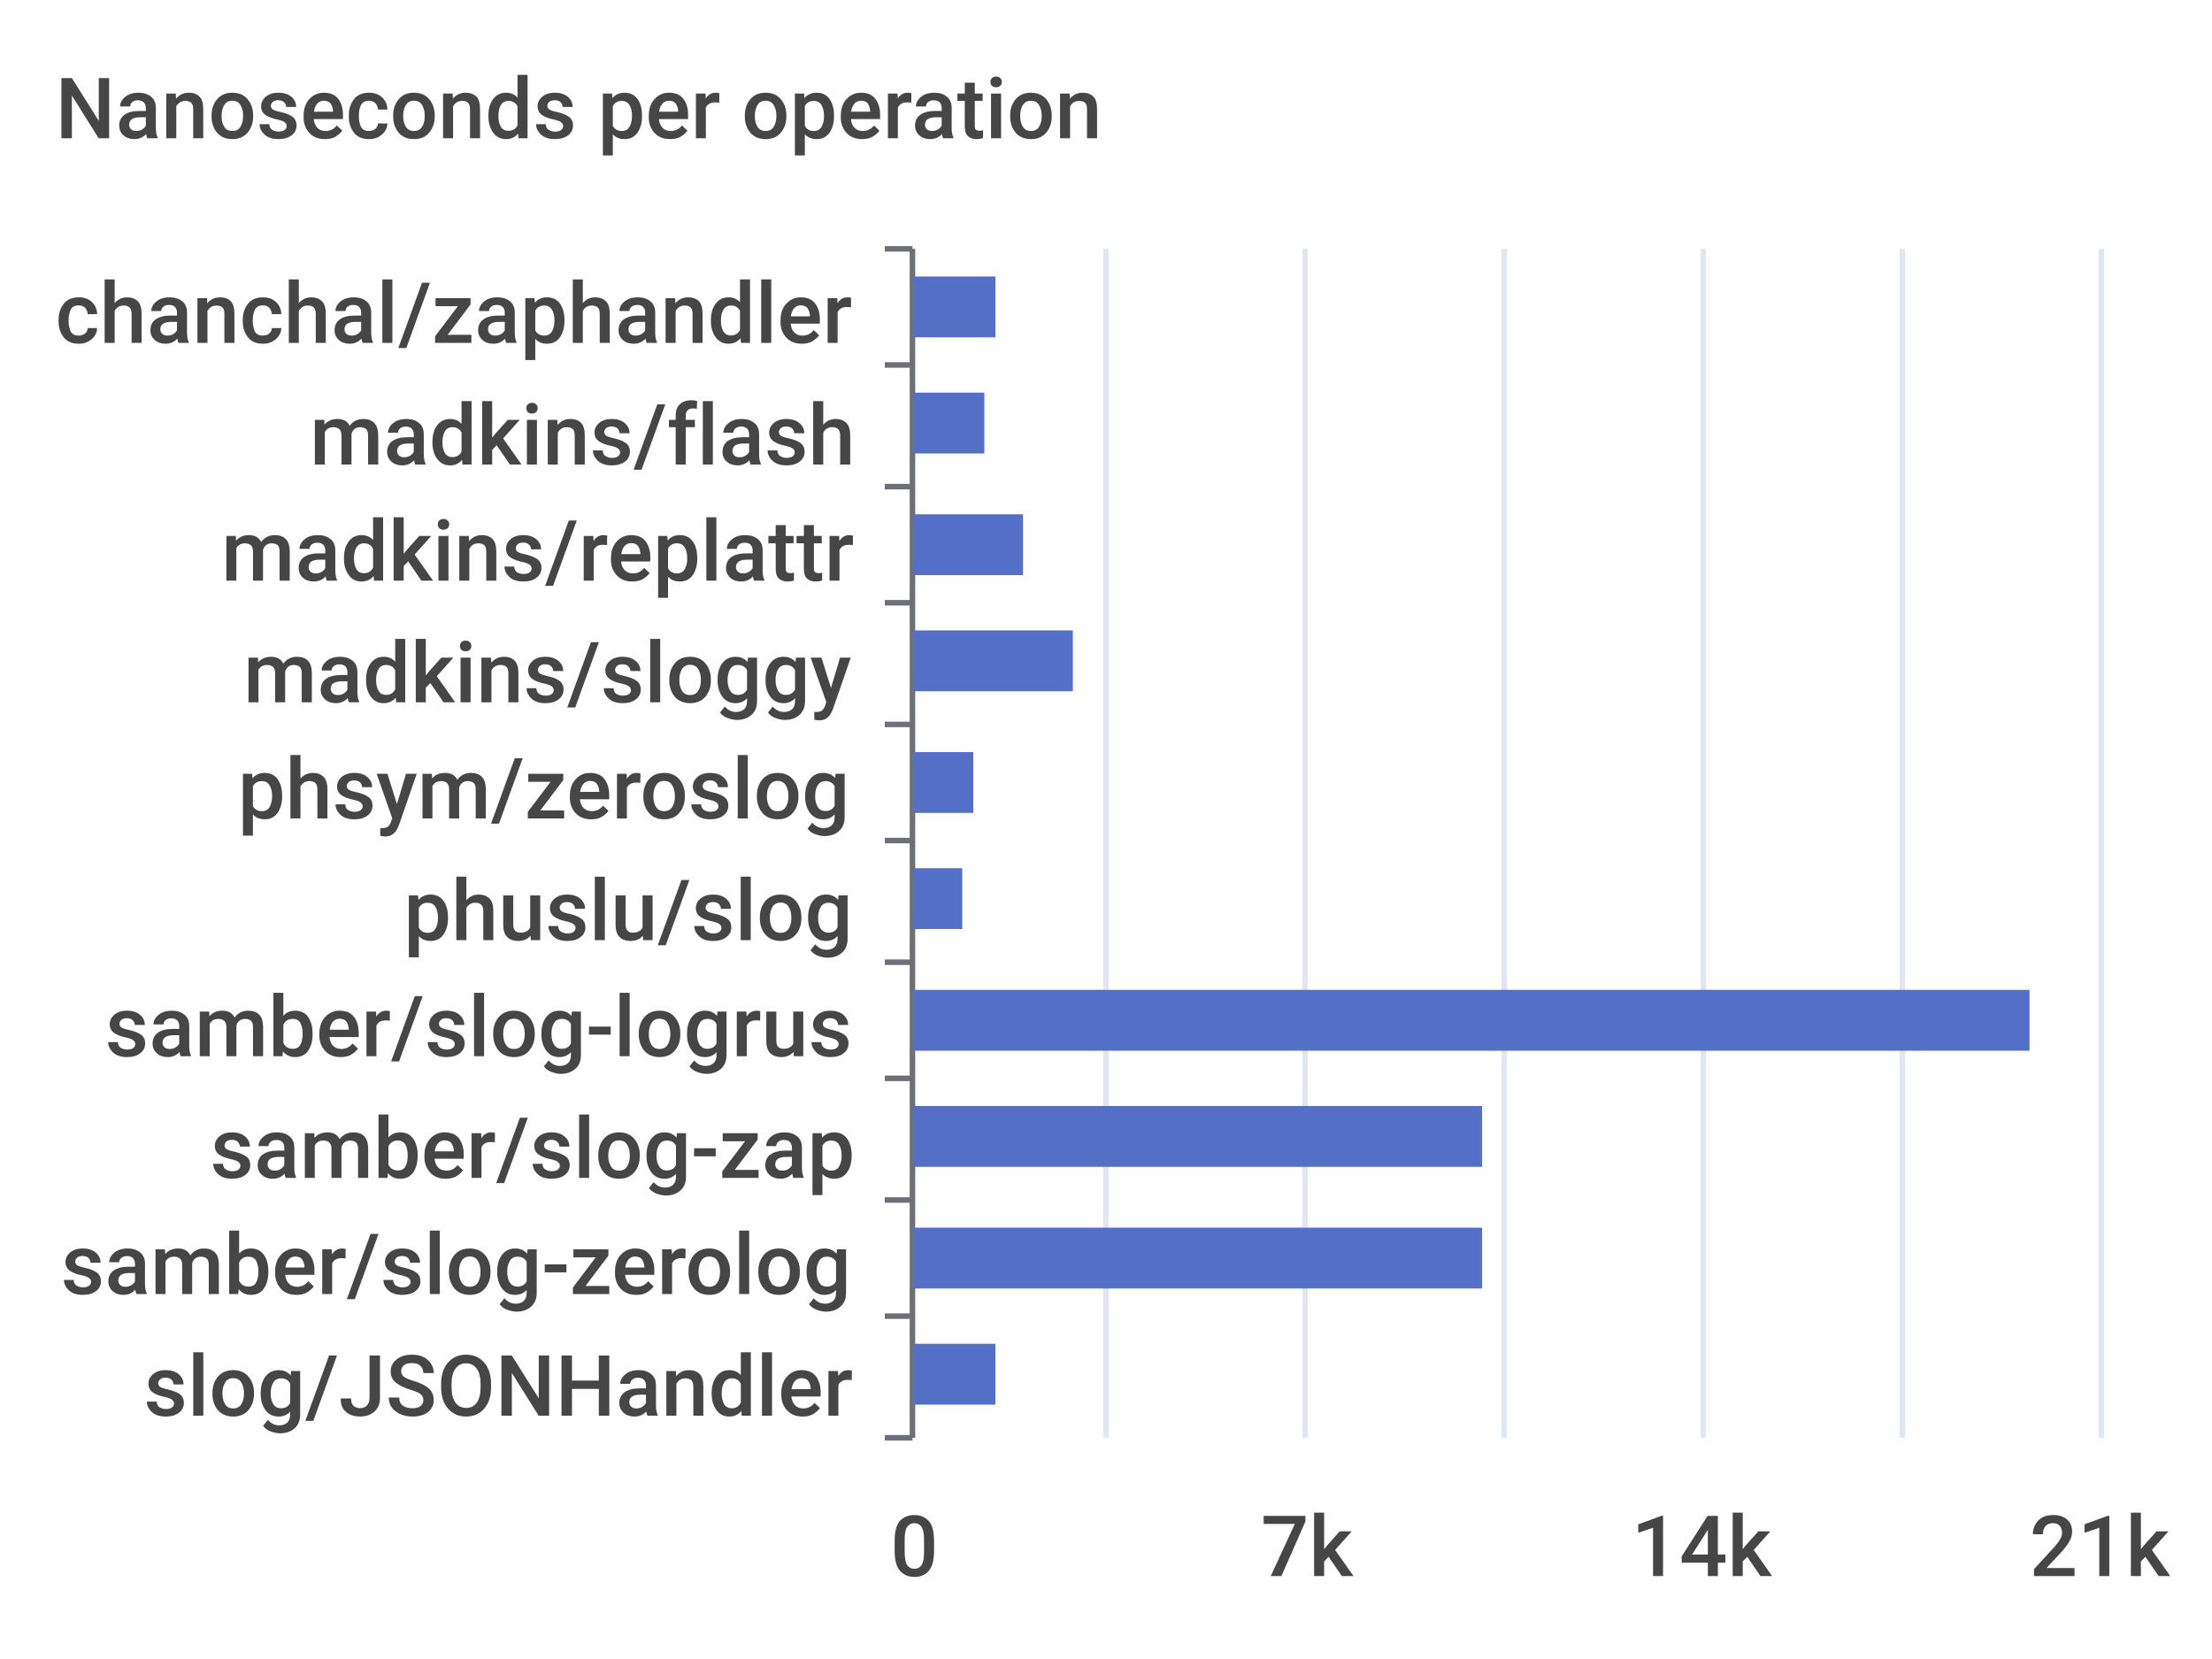
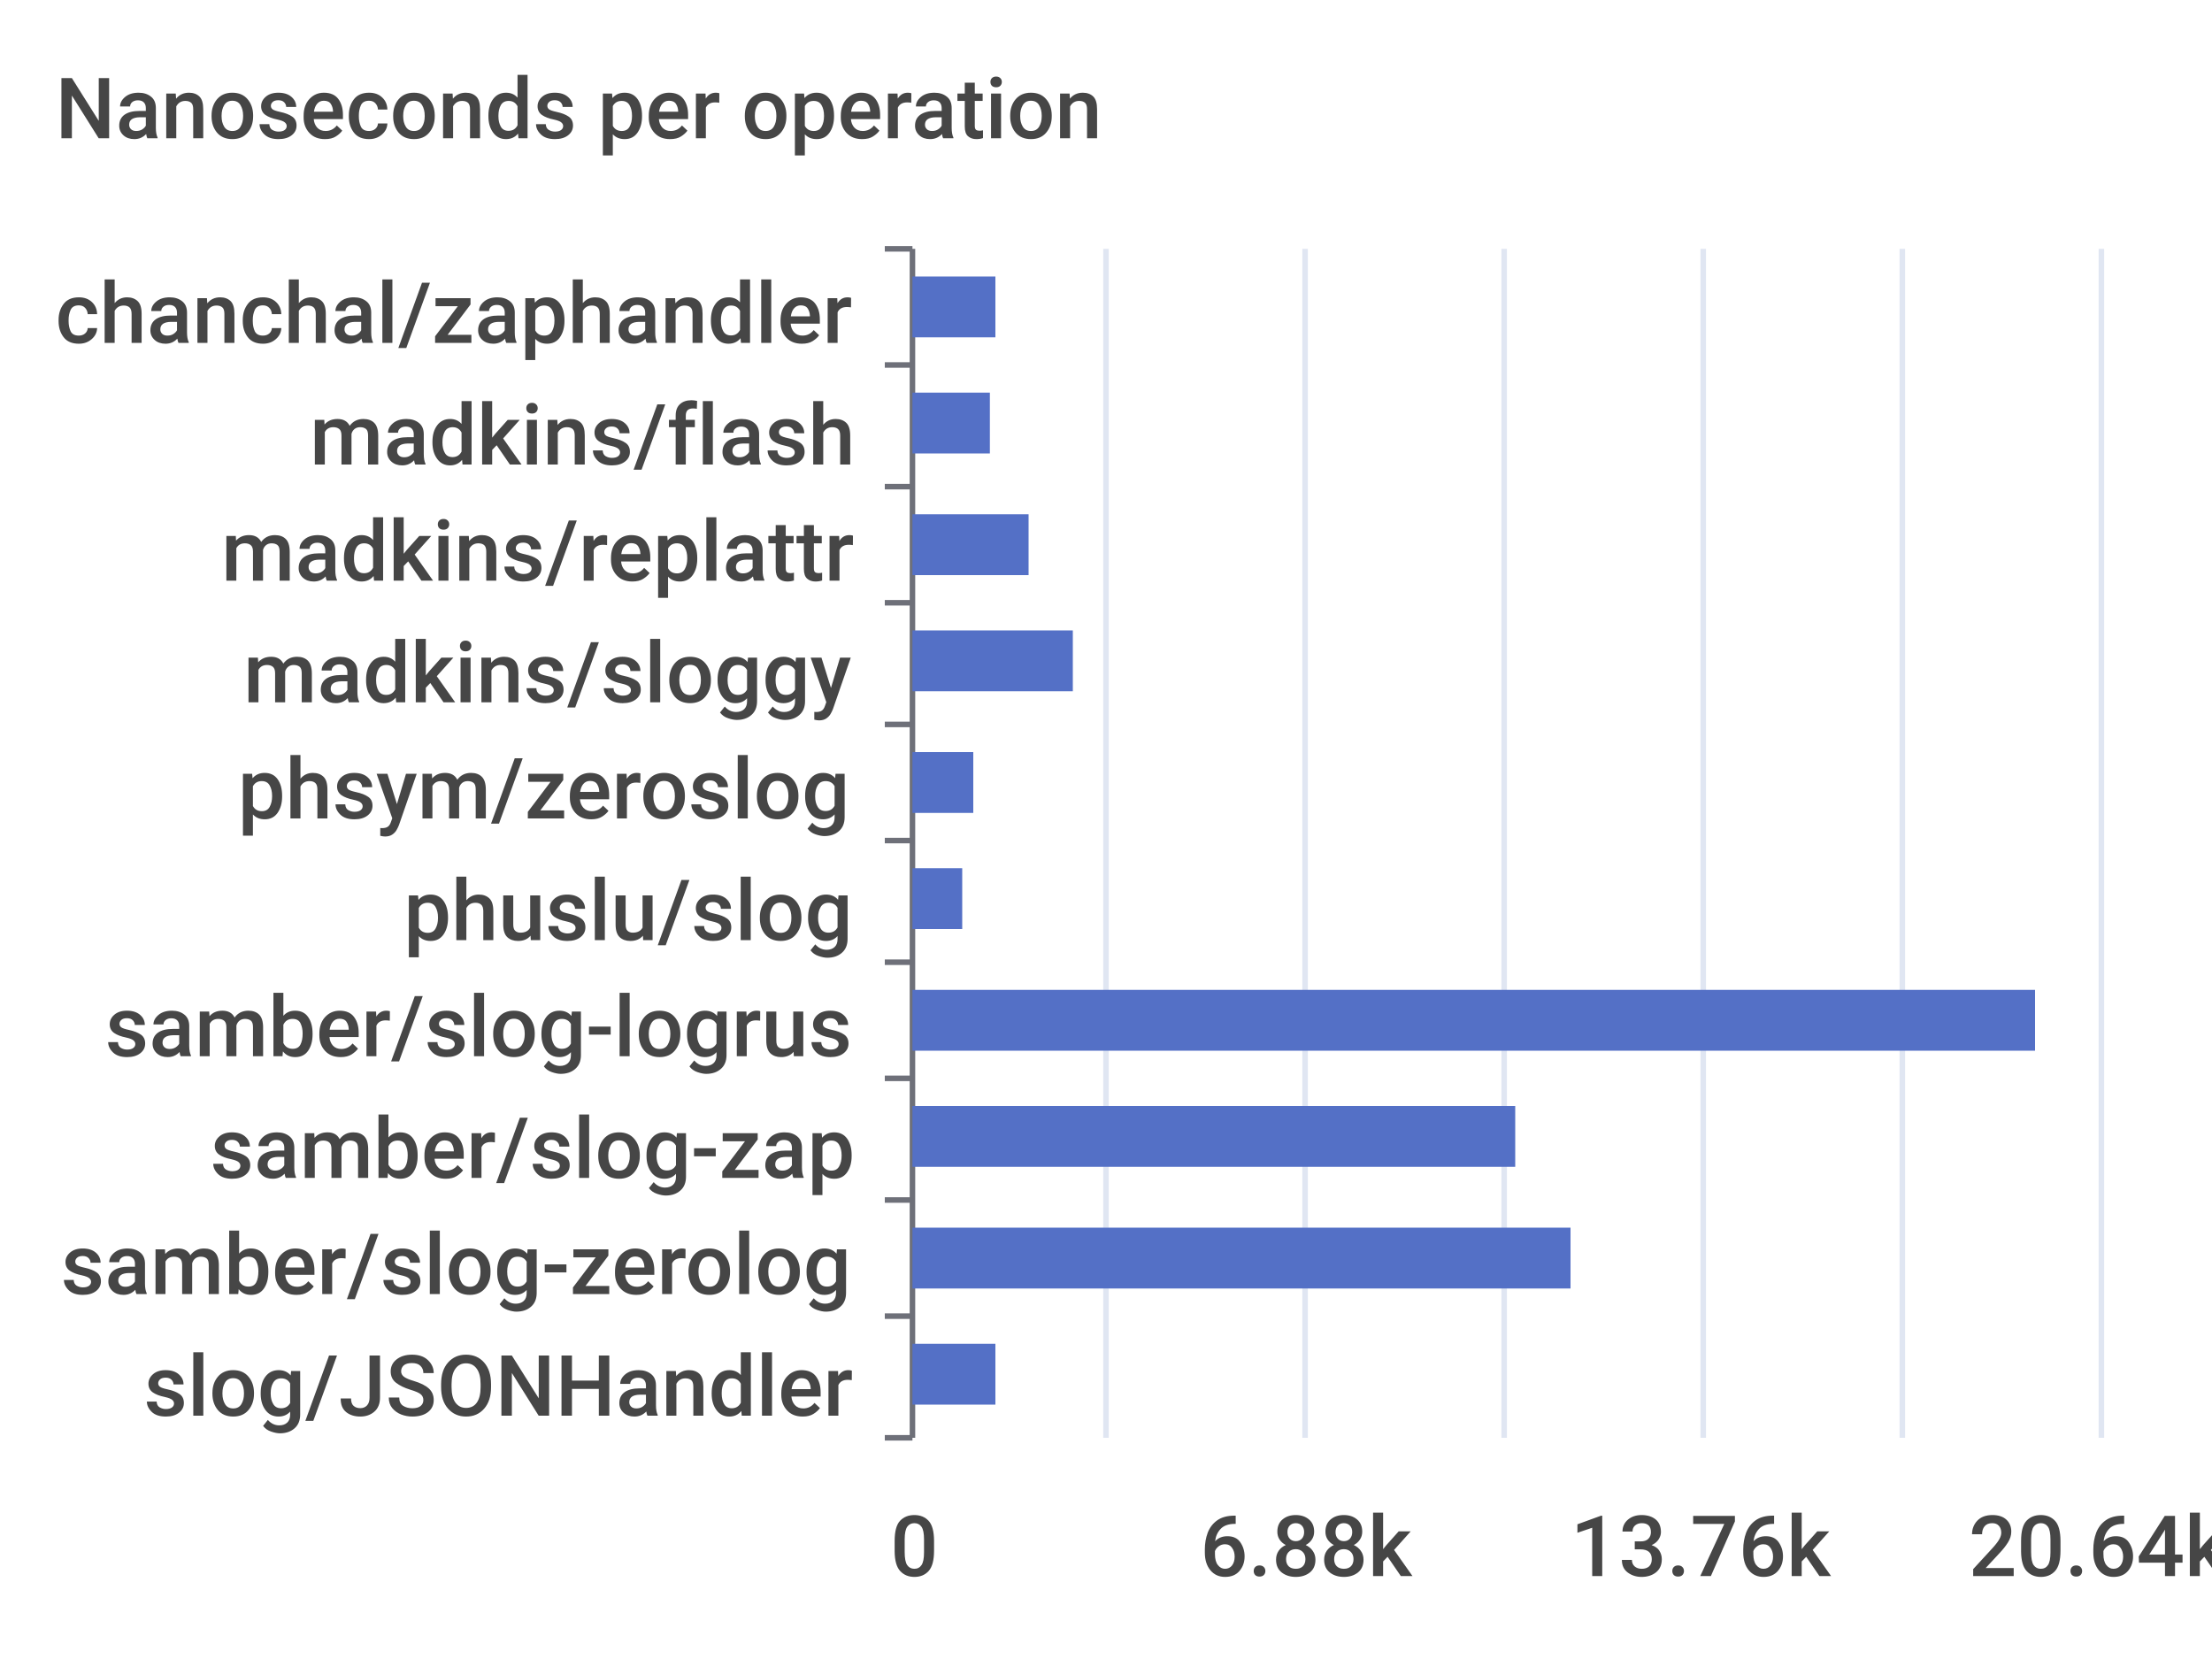
<svg xmlns="http://www.w3.org/2000/svg" width="400" height="300">\n<path d="M 0 0 L 400 0 L 400 300 L 0 300 L 0 0" style="stroke-width:0;stroke:none;fill:rgba(255,255,255,1.0)" />
  <text x="10" y="25" style="stroke-width:0;stroke:none;fill:rgba(70,70,70,1.0);font-size:15.3px;font-family:'Roboto Medium',sans-serif">Nanoseconds per operation</text>
  <path d="M 160 45 L 165 45" style="stroke-width:1;stroke:rgba(110,112,121,1.0);fill:none" />
  <path d="M 160 66 L 165 66" style="stroke-width:1;stroke:rgba(110,112,121,1.0);fill:none" />
  <path d="M 160 88 L 165 88" style="stroke-width:1;stroke:rgba(110,112,121,1.0);fill:none" />
  <path d="M 160 109 L 165 109" style="stroke-width:1;stroke:rgba(110,112,121,1.0);fill:none" />
  <path d="M 160 131 L 165 131" style="stroke-width:1;stroke:rgba(110,112,121,1.0);fill:none" />
  <path d="M 160 152 L 165 152" style="stroke-width:1;stroke:rgba(110,112,121,1.0);fill:none" />
  <path d="M 160 174 L 165 174" style="stroke-width:1;stroke:rgba(110,112,121,1.0);fill:none" />
  <path d="M 160 195 L 165 195" style="stroke-width:1;stroke:rgba(110,112,121,1.0);fill:none" />
  <path d="M 160 217 L 165 217" style="stroke-width:1;stroke:rgba(110,112,121,1.0);fill:none" />
  <path d="M 160 238 L 165 238" style="stroke-width:1;stroke:rgba(110,112,121,1.0);fill:none" />
  <path d="M 160 260 L 165 260" style="stroke-width:1;stroke:rgba(110,112,121,1.0);fill:none" />
  <path d="M 165 45 L 165 260" style="stroke-width:1;stroke:rgba(110,112,121,1.0);fill:none" />
  <text x="10" y="62" style="stroke-width:0;stroke:none;fill:rgba(70,70,70,1.0);font-size:15.3px;font-family:'Roboto Medium',sans-serif">chanchal/zaphandler</text>
  <text x="56" y="84" style="stroke-width:0;stroke:none;fill:rgba(70,70,70,1.0);font-size:15.3px;font-family:'Roboto Medium',sans-serif">madkins/flash</text>
  <text x="40" y="105" style="stroke-width:0;stroke:none;fill:rgba(70,70,70,1.0);font-size:15.3px;font-family:'Roboto Medium',sans-serif">madkins/replattr</text>
  <text x="44" y="127" style="stroke-width:0;stroke:none;fill:rgba(70,70,70,1.0);font-size:15.3px;font-family:'Roboto Medium',sans-serif">madkins/sloggy</text>
  <text x="43" y="148" style="stroke-width:0;stroke:none;fill:rgba(70,70,70,1.0);font-size:15.3px;font-family:'Roboto Medium',sans-serif">phsym/zeroslog</text>
  <text x="73" y="170" style="stroke-width:0;stroke:none;fill:rgba(70,70,70,1.0);font-size:15.3px;font-family:'Roboto Medium',sans-serif">phuslu/slog</text>
  <text x="19" y="191" style="stroke-width:0;stroke:none;fill:rgba(70,70,70,1.0);font-size:15.3px;font-family:'Roboto Medium',sans-serif">samber/slog-logrus</text>
  <text x="38" y="213" style="stroke-width:0;stroke:none;fill:rgba(70,70,70,1.0);font-size:15.3px;font-family:'Roboto Medium',sans-serif">samber/slog-zap</text>
  <text x="11" y="234" style="stroke-width:0;stroke:none;fill:rgba(70,70,70,1.0);font-size:15.3px;font-family:'Roboto Medium',sans-serif">samber/slog-zerolog</text>
  <text x="26" y="256" style="stroke-width:0;stroke:none;fill:rgba(70,70,70,1.0);font-size:15.3px;font-family:'Roboto Medium',sans-serif">slog/JSONHandler</text>
  <text x="161" y="285" style="stroke-width:0;stroke:none;fill:rgba(70,70,70,1.0);font-size:15.3px;font-family:'Roboto Medium',sans-serif">0</text>
-   <text x="228" y="285" style="stroke-width:0;stroke:none;fill:rgba(70,70,70,1.0);font-size:15.3px;font-family:'Roboto Medium',sans-serif">7k</text>
-   <text x="295" y="285" style="stroke-width:0;stroke:none;fill:rgba(70,70,70,1.0);font-size:15.3px;font-family:'Roboto Medium',sans-serif">14k</text>
-   <text x="367" y="285" style="stroke-width:0;stroke:none;fill:rgba(70,70,70,1.0);font-size:15.3px;font-family:'Roboto Medium',sans-serif">21k</text>
+   <text x="217" y="285" style="stroke-width:0;stroke:none;fill:rgba(70,70,70,1.0);font-size:15.3px;font-family:'Roboto Medium',sans-serif">6.88k</text>
+   <text x="284" y="285" style="stroke-width:0;stroke:none;fill:rgba(70,70,70,1.0);font-size:15.3px;font-family:'Roboto Medium',sans-serif">13.76k</text>
+   <text x="356" y="285" style="stroke-width:0;stroke:none;fill:rgba(70,70,70,1.0);font-size:15.3px;font-family:'Roboto Medium',sans-serif">20.64k</text>
  <path d="M 200 45 L 200 260" style="stroke-width:1;stroke:rgba(224,230,242,1.0);fill:none" />
  <path d="M 236 45 L 236 260" style="stroke-width:1;stroke:rgba(224,230,242,1.0);fill:none" />
  <path d="M 272 45 L 272 260" style="stroke-width:1;stroke:rgba(224,230,242,1.0);fill:none" />
  <path d="M 308 45 L 308 260" style="stroke-width:1;stroke:rgba(224,230,242,1.0);fill:none" />
  <path d="M 344 45 L 344 260" style="stroke-width:1;stroke:rgba(224,230,242,1.0);fill:none" />
  <path d="M 380 45 L 380 260" style="stroke-width:1;stroke:rgba(224,230,242,1.0);fill:none" />
  <path d="M 165 243 L 180 243 L 180 254 L 165 254 L 165 243" style="stroke-width:0;stroke:none;fill:rgba(84,112,198,1.0)" />
-   <path d="M 165 222 L 268 222 L 268 233 L 165 233 L 165 222" style="stroke-width:0;stroke:none;fill:rgba(84,112,198,1.0)" />
-   <path d="M 165 200 L 268 200 L 268 211 L 165 211 L 165 200" style="stroke-width:0;stroke:none;fill:rgba(84,112,198,1.0)" />
-   <path d="M 165 179 L 367 179 L 367 190 L 165 190 L 165 179" style="stroke-width:0;stroke:none;fill:rgba(84,112,198,1.0)" />
+   <path d="M 165 222 L 284 222 L 284 233 L 165 233 L 165 222" style="stroke-width:0;stroke:none;fill:rgba(84,112,198,1.0)" />
+   <path d="M 165 200 L 274 200 L 274 211 L 165 211 L 165 200" style="stroke-width:0;stroke:none;fill:rgba(84,112,198,1.0)" />
+   <path d="M 165 179 L 368 179 L 368 190 L 165 190 L 165 179" style="stroke-width:0;stroke:none;fill:rgba(84,112,198,1.0)" />
  <path d="M 165 157 L 174 157 L 174 168 L 165 168 L 165 157" style="stroke-width:0;stroke:none;fill:rgba(84,112,198,1.0)" />
  <path d="M 165 136 L 176 136 L 176 147 L 165 147 L 165 136" style="stroke-width:0;stroke:none;fill:rgba(84,112,198,1.0)" />
  <path d="M 165 114 L 194 114 L 194 125 L 165 125 L 165 114" style="stroke-width:0;stroke:none;fill:rgba(84,112,198,1.0)" />
-   <path d="M 165 93 L 185 93 L 185 104 L 165 104 L 165 93" style="stroke-width:0;stroke:none;fill:rgba(84,112,198,1.0)" />
-   <path d="M 165 71 L 178 71 L 178 82 L 165 82 L 165 71" style="stroke-width:0;stroke:none;fill:rgba(84,112,198,1.0)" />
+   <path d="M 165 93 L 186 93 L 186 104 L 165 104 L 165 93" style="stroke-width:0;stroke:none;fill:rgba(84,112,198,1.0)" />
+   <path d="M 165 71 L 179 71 L 179 82 L 165 82 L 165 71" style="stroke-width:0;stroke:none;fill:rgba(84,112,198,1.0)" />
  <path d="M 165 50 L 180 50 L 180 61 L 165 61 L 165 50" style="stroke-width:0;stroke:none;fill:rgba(84,112,198,1.0)" />
</svg>
